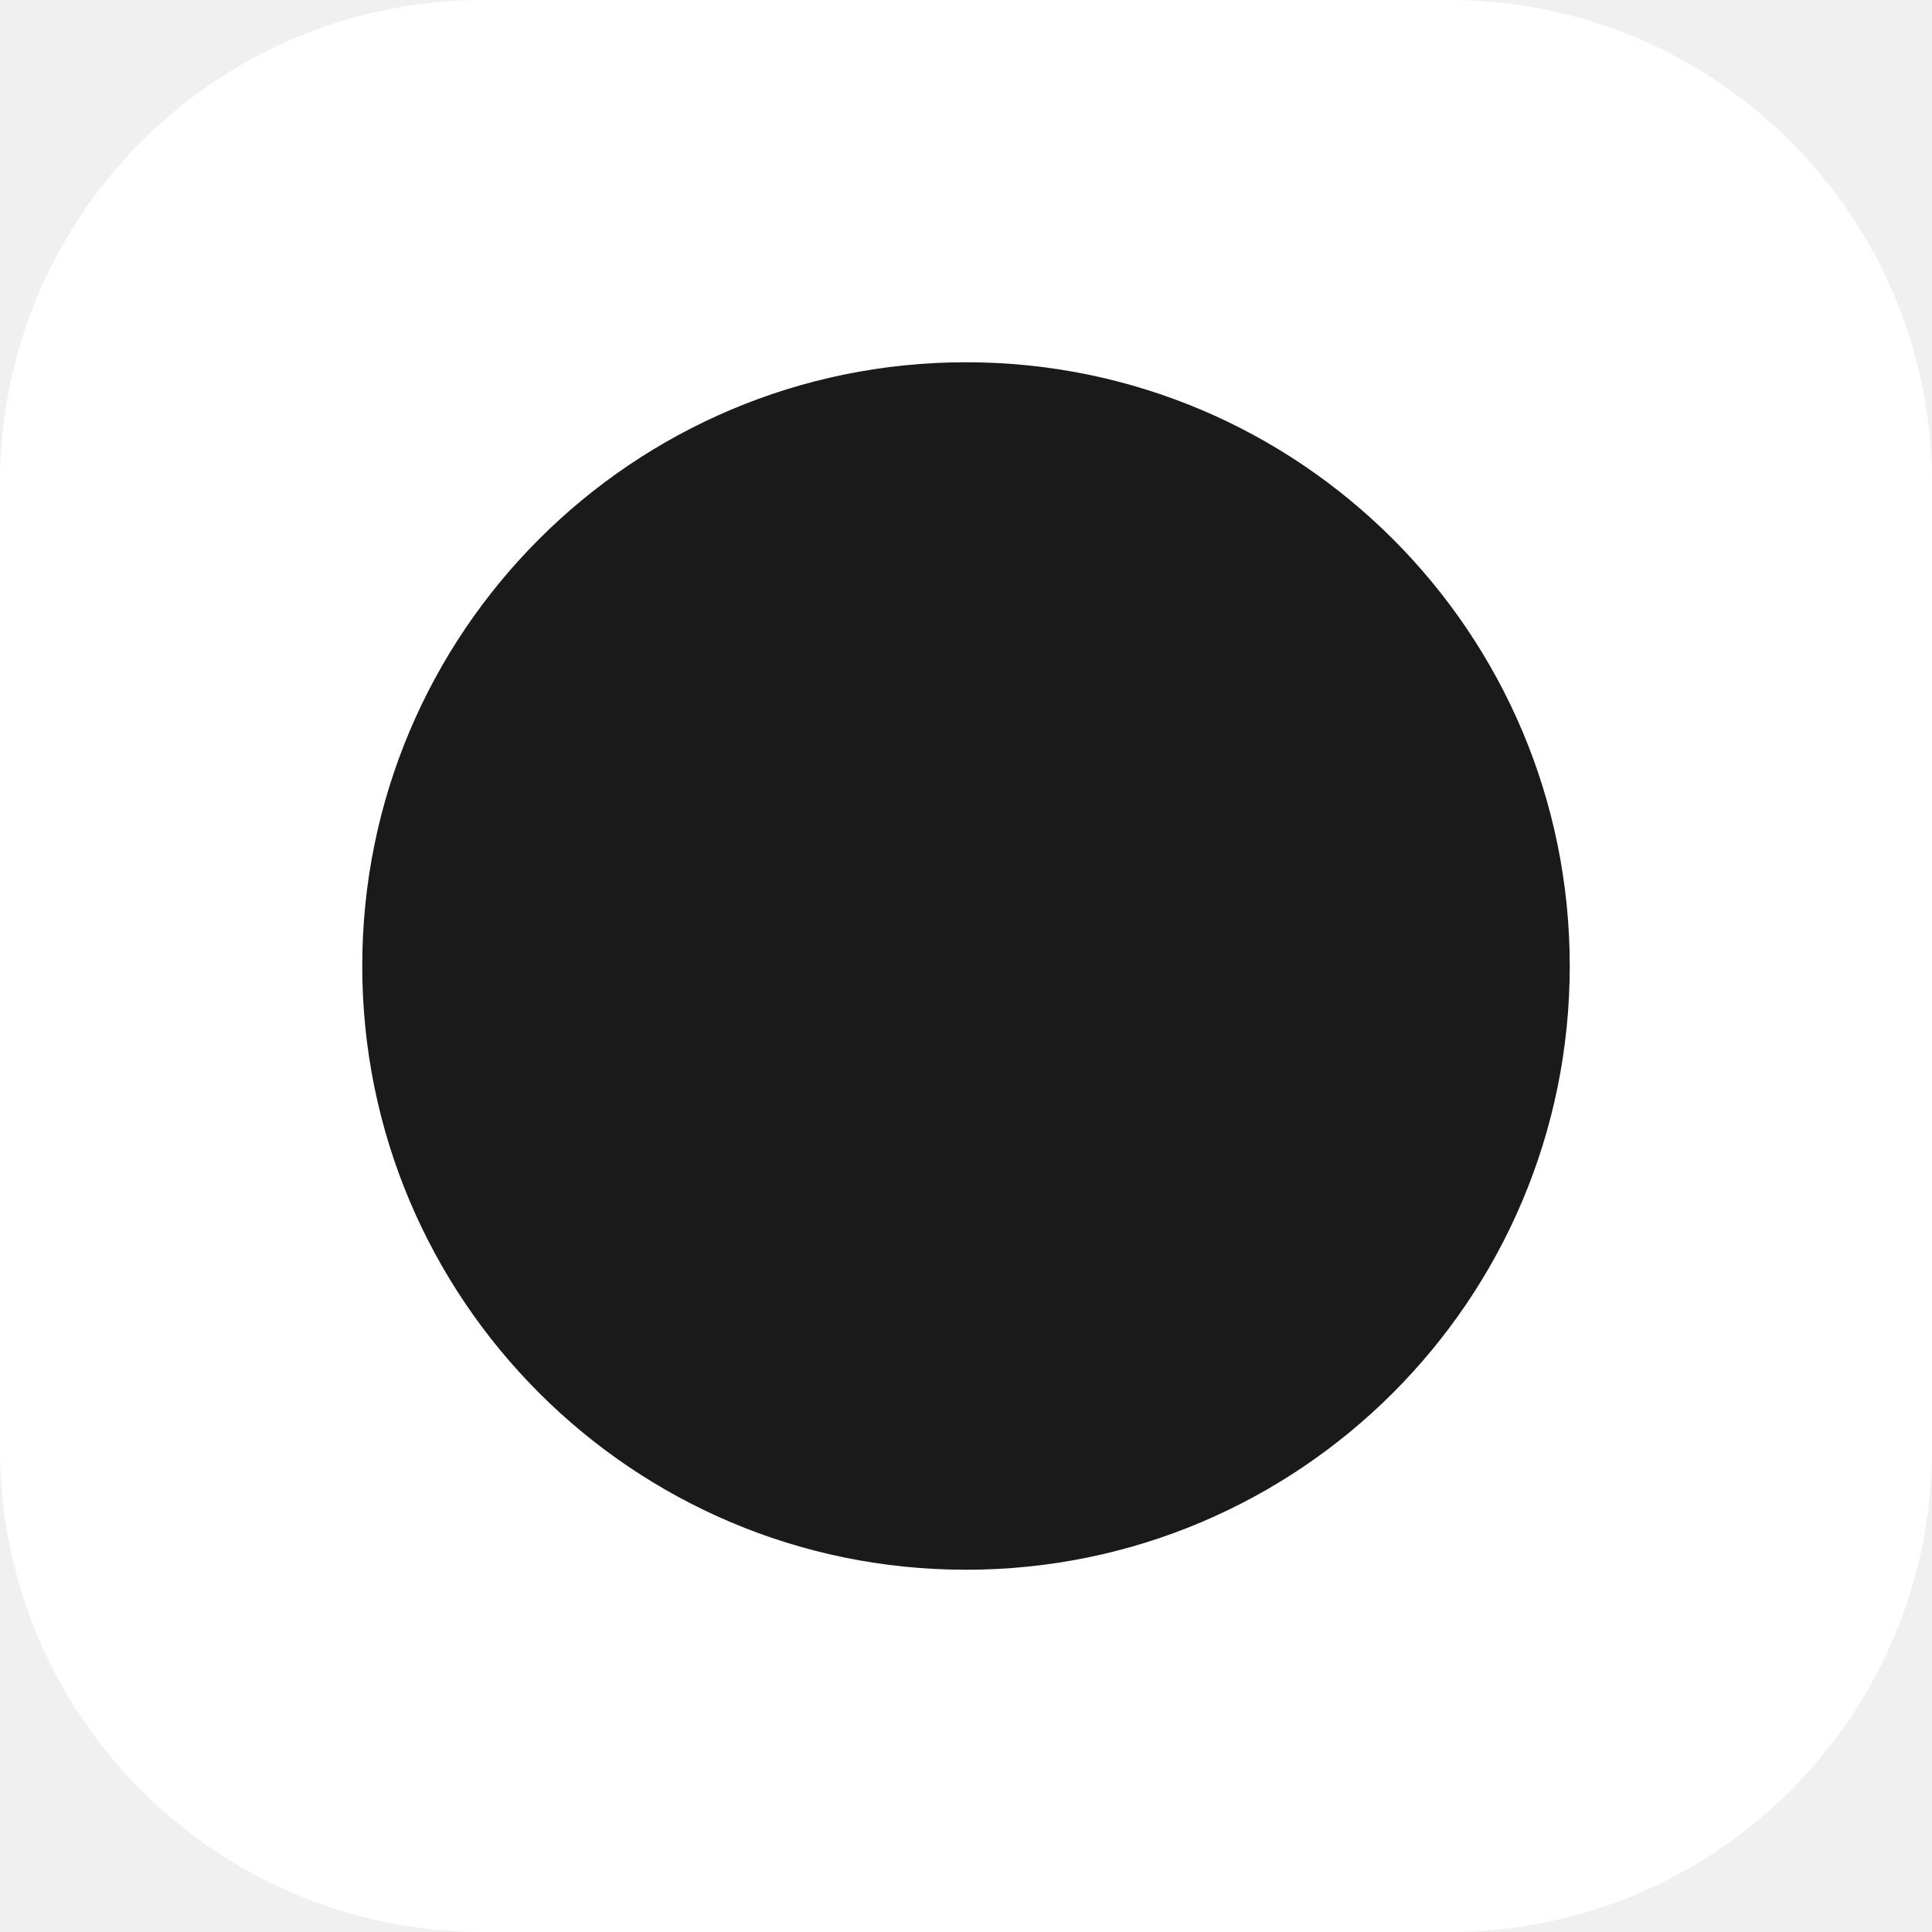
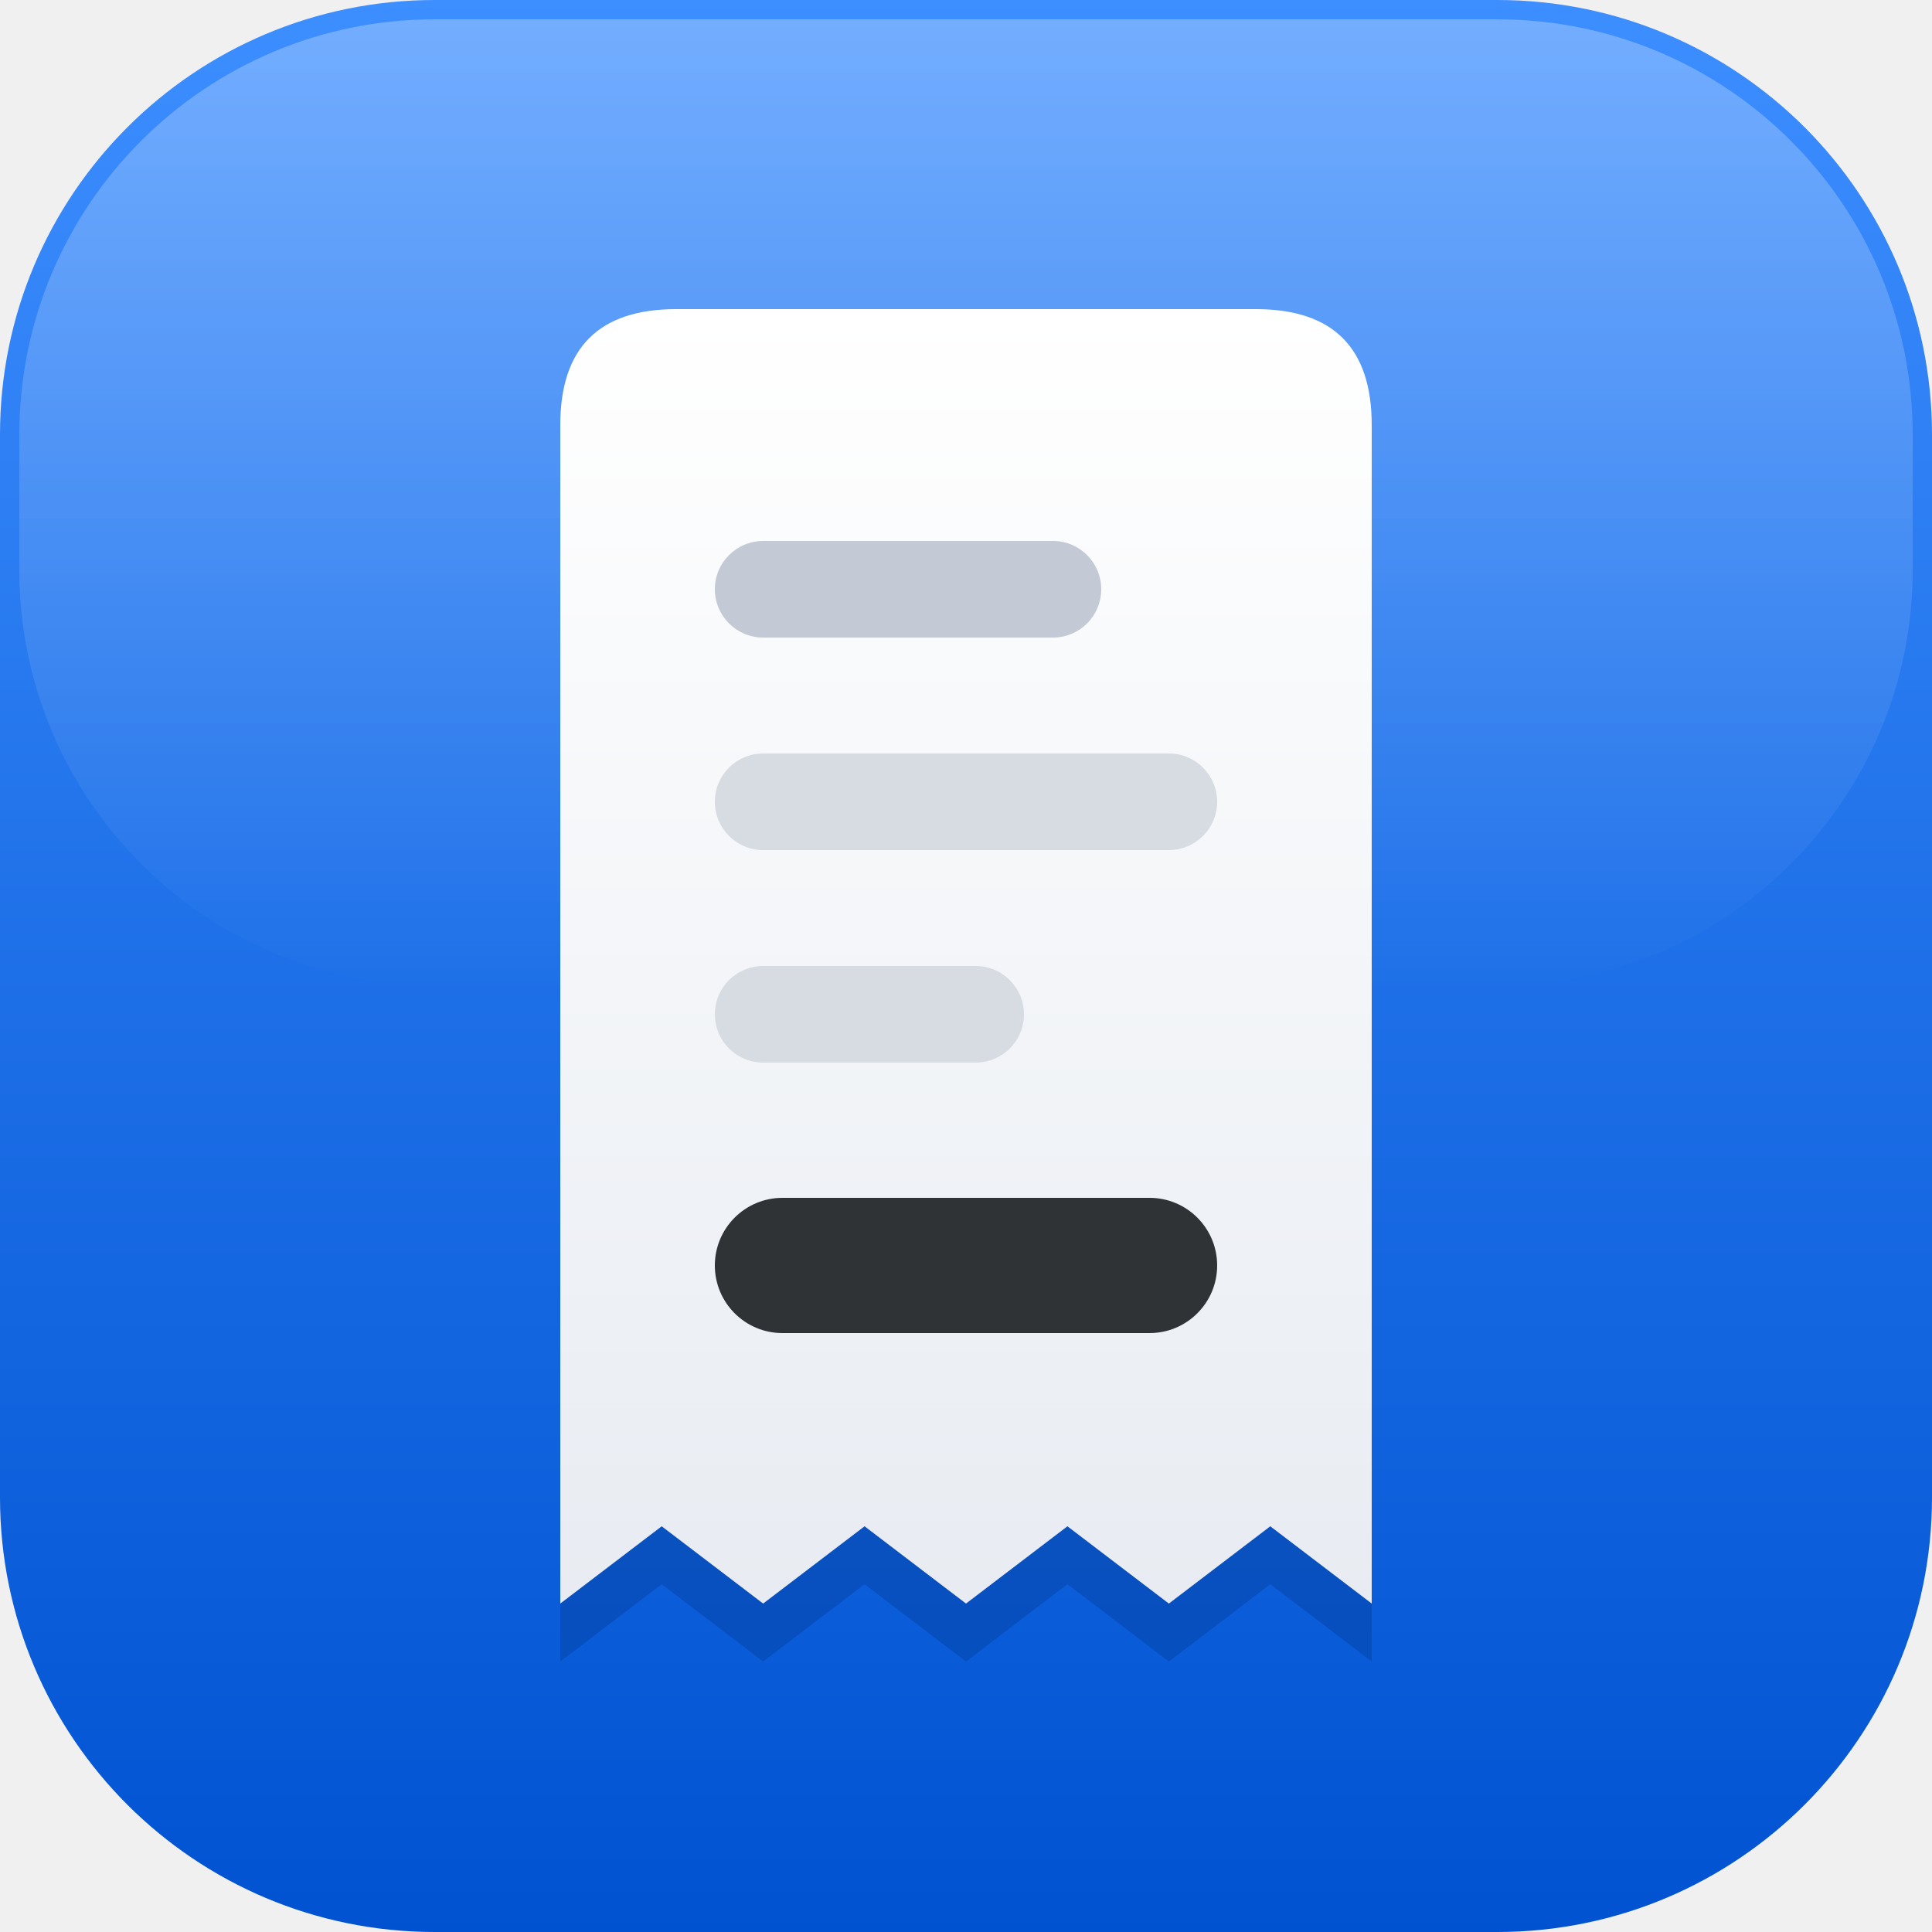
- <svg xmlns="http://www.w3.org/2000/svg" viewBox="0 0 32 32">
-   <rect width="32" height="32" rx="8" fill="#FFFFFF" />
-   <circle cx="16" cy="16" r="10" fill="#1A1A1A" />
+ <svg xmlns="http://www.w3.org/2000/svg" width="1024" height="1024" viewBox="0 0 100 100">
+   <defs>
+     <linearGradient id="bg" x1="0" y1="0" x2="0" y2="1">
+       <stop offset="0" stop-color="#3D8EFF" />
+       <stop offset="1" stop-color="#0052D1" />
+     </linearGradient>
+     <linearGradient id="paper" x1="0" y1="0" x2="0" y2="1">
+       <stop offset="0" stop-color="#FFFFFF" />
+       <stop offset="1" stop-color="#E8ECF2" />
+     </linearGradient>
+     <linearGradient id="gloss" x1="0" y1="0" x2="0" y2="1">
+       <stop offset="0" stop-color="#FFFFFF" stop-opacity=".28" />
+       <stop offset="1" stop-color="#FFFFFF" stop-opacity="0" />
+     </linearGradient>
+   </defs>
+   <rect width="100" height="100" rx="22.5" fill="url(#bg)" />
+   <rect x="1" y="1" width="98" height="50" rx="21.5" fill="url(#gloss)" />
+   <path d="M29 83V22q0-6 6-6h30q6 0 6 6v61l-5.25-4-5.25 4-5.25-4L50 83l-5.25-4-5.25 4-5.25-4Z" fill="#00307A" fill-opacity=".28" transform="translate(0 3)" />
+   <path d="M29 83V22q0-6 6-6h30q6 0 6 6v61l-5.25-4-5.25 4-5.25-4L50 83l-5.25-4-5.25 4-5.25-4Z" fill="url(#paper)" />
+   <rect x="37" y="28" width="20" height="5" rx="2.5" fill="#C3CAD5" />
+   <rect x="37" y="39" width="26" height="5" rx="2.5" fill="#D7DCE3" />
+   <rect x="37" y="50" width="16" height="5" rx="2.5" fill="#D7DCE3" />
+   <rect x="37" y="62" width="26" height="7" rx="3.5" fill="#303336" />
</svg>
